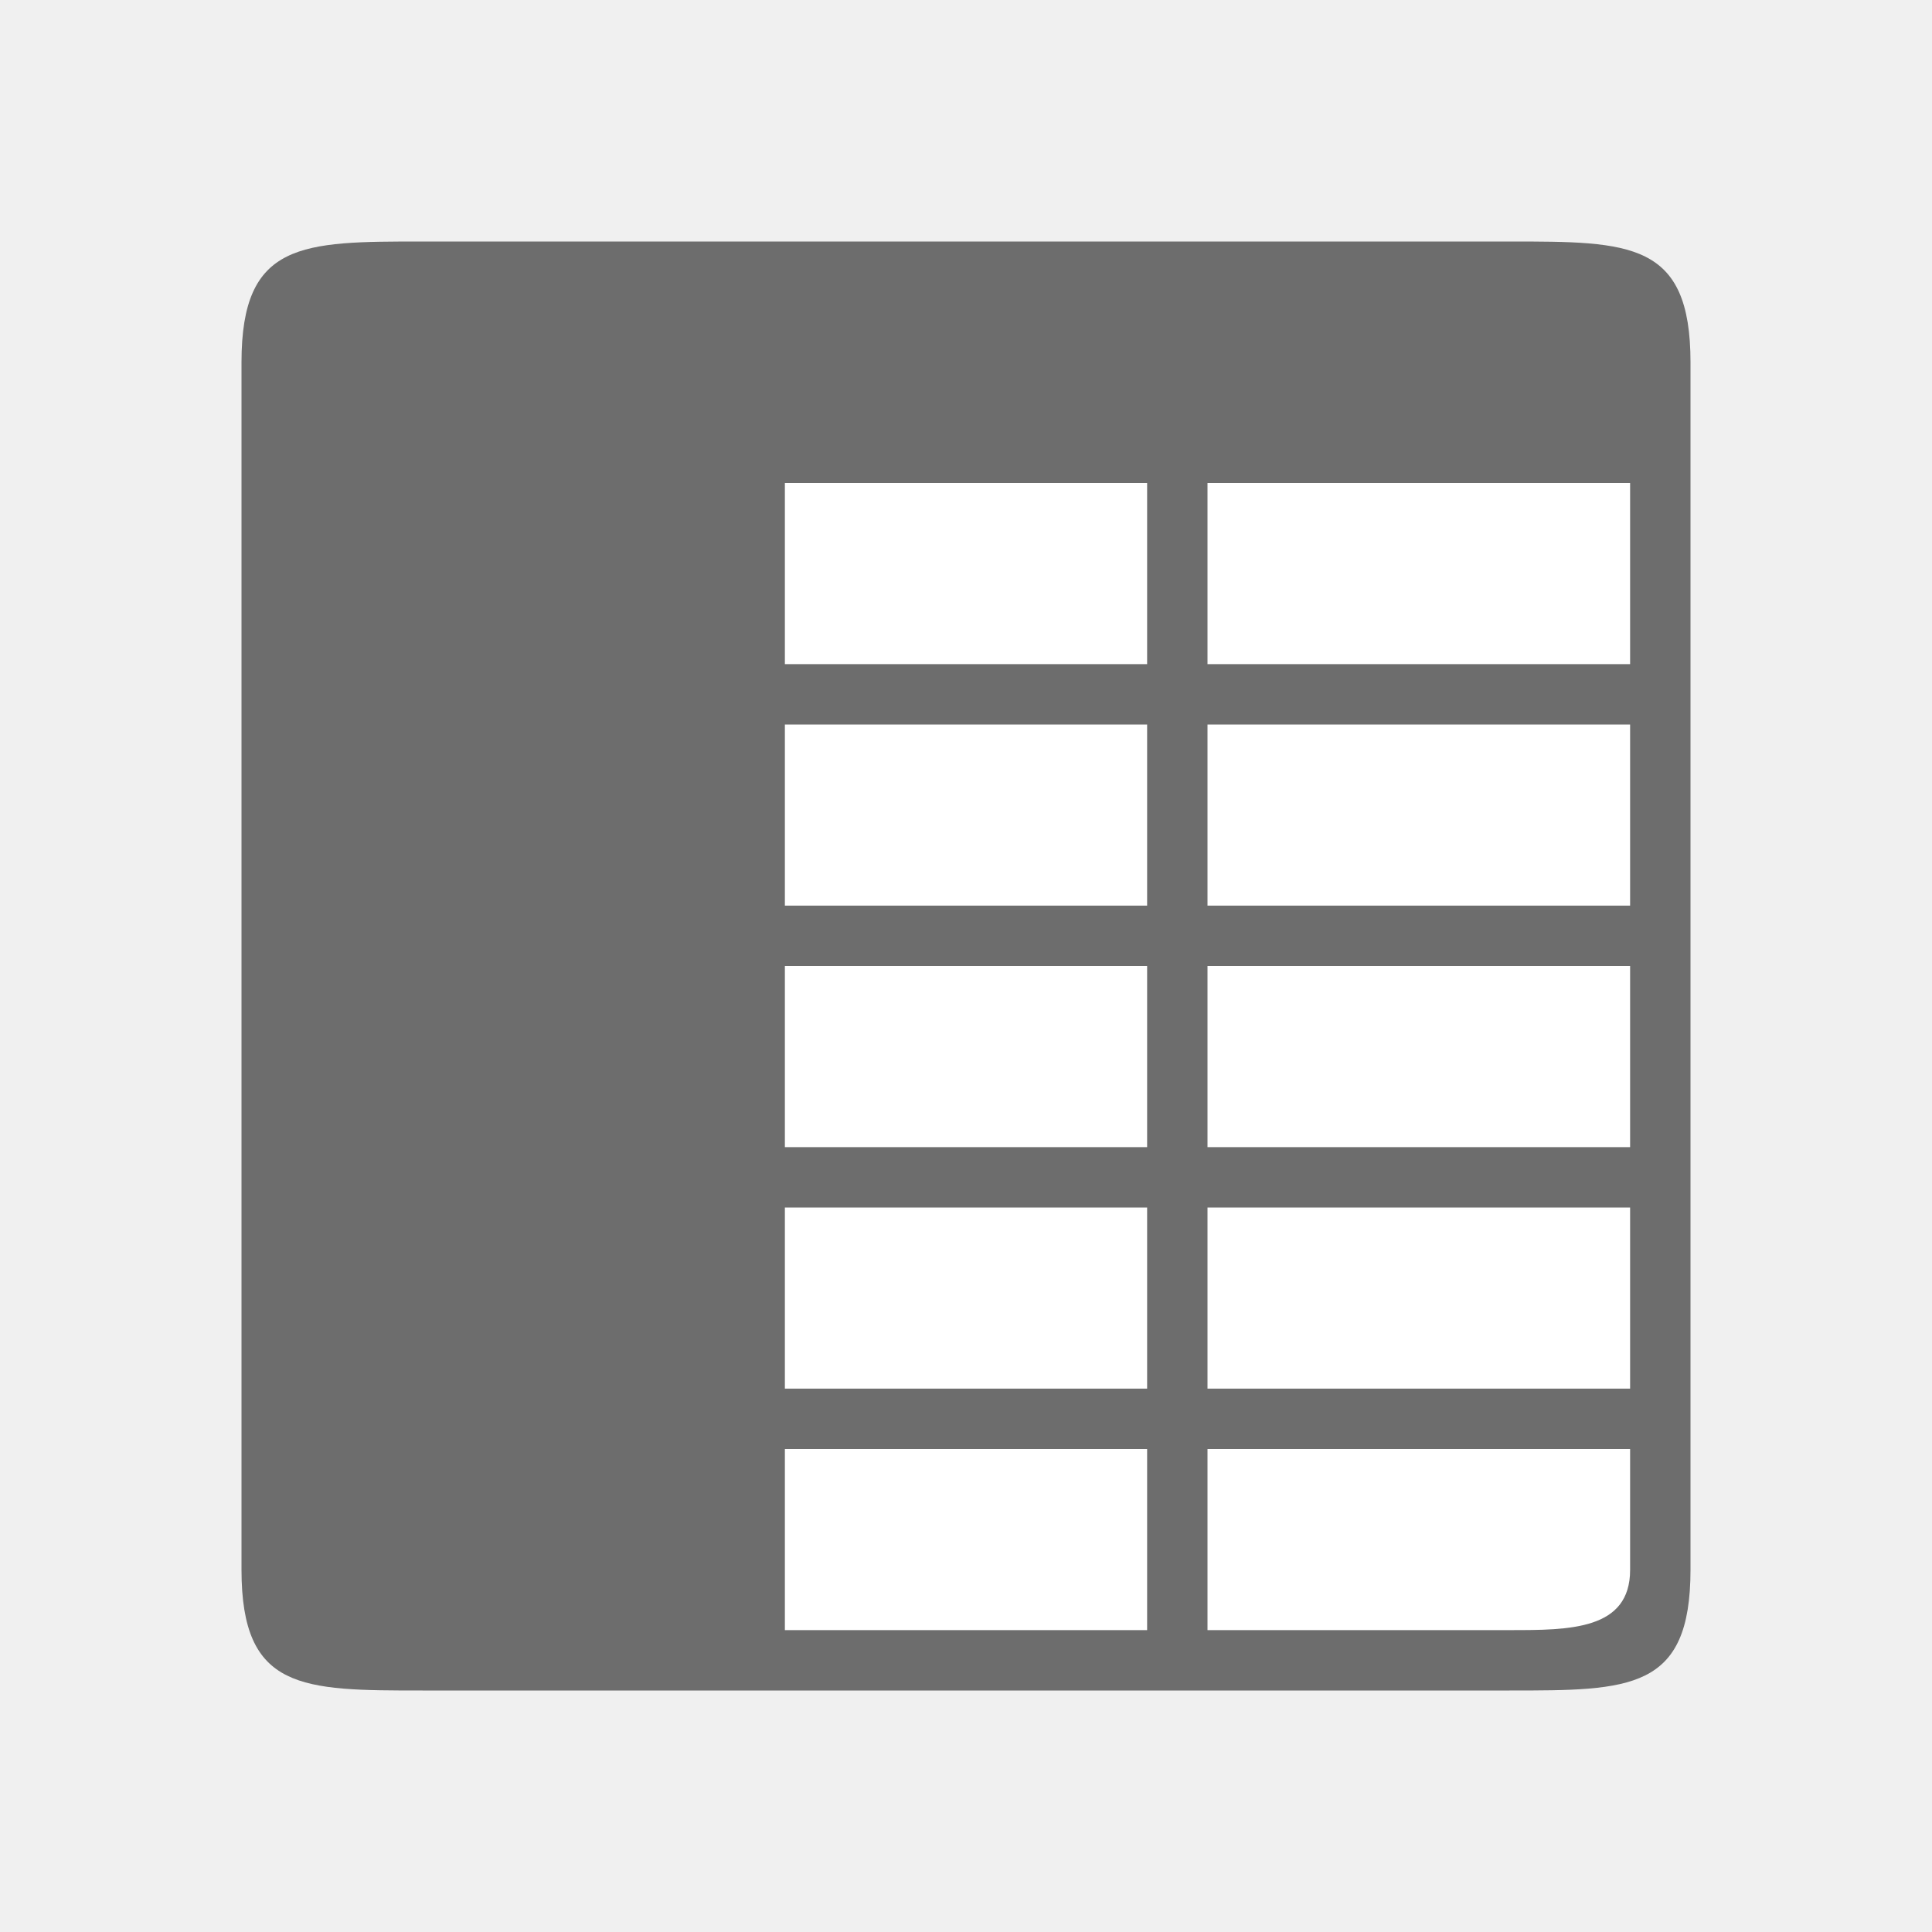
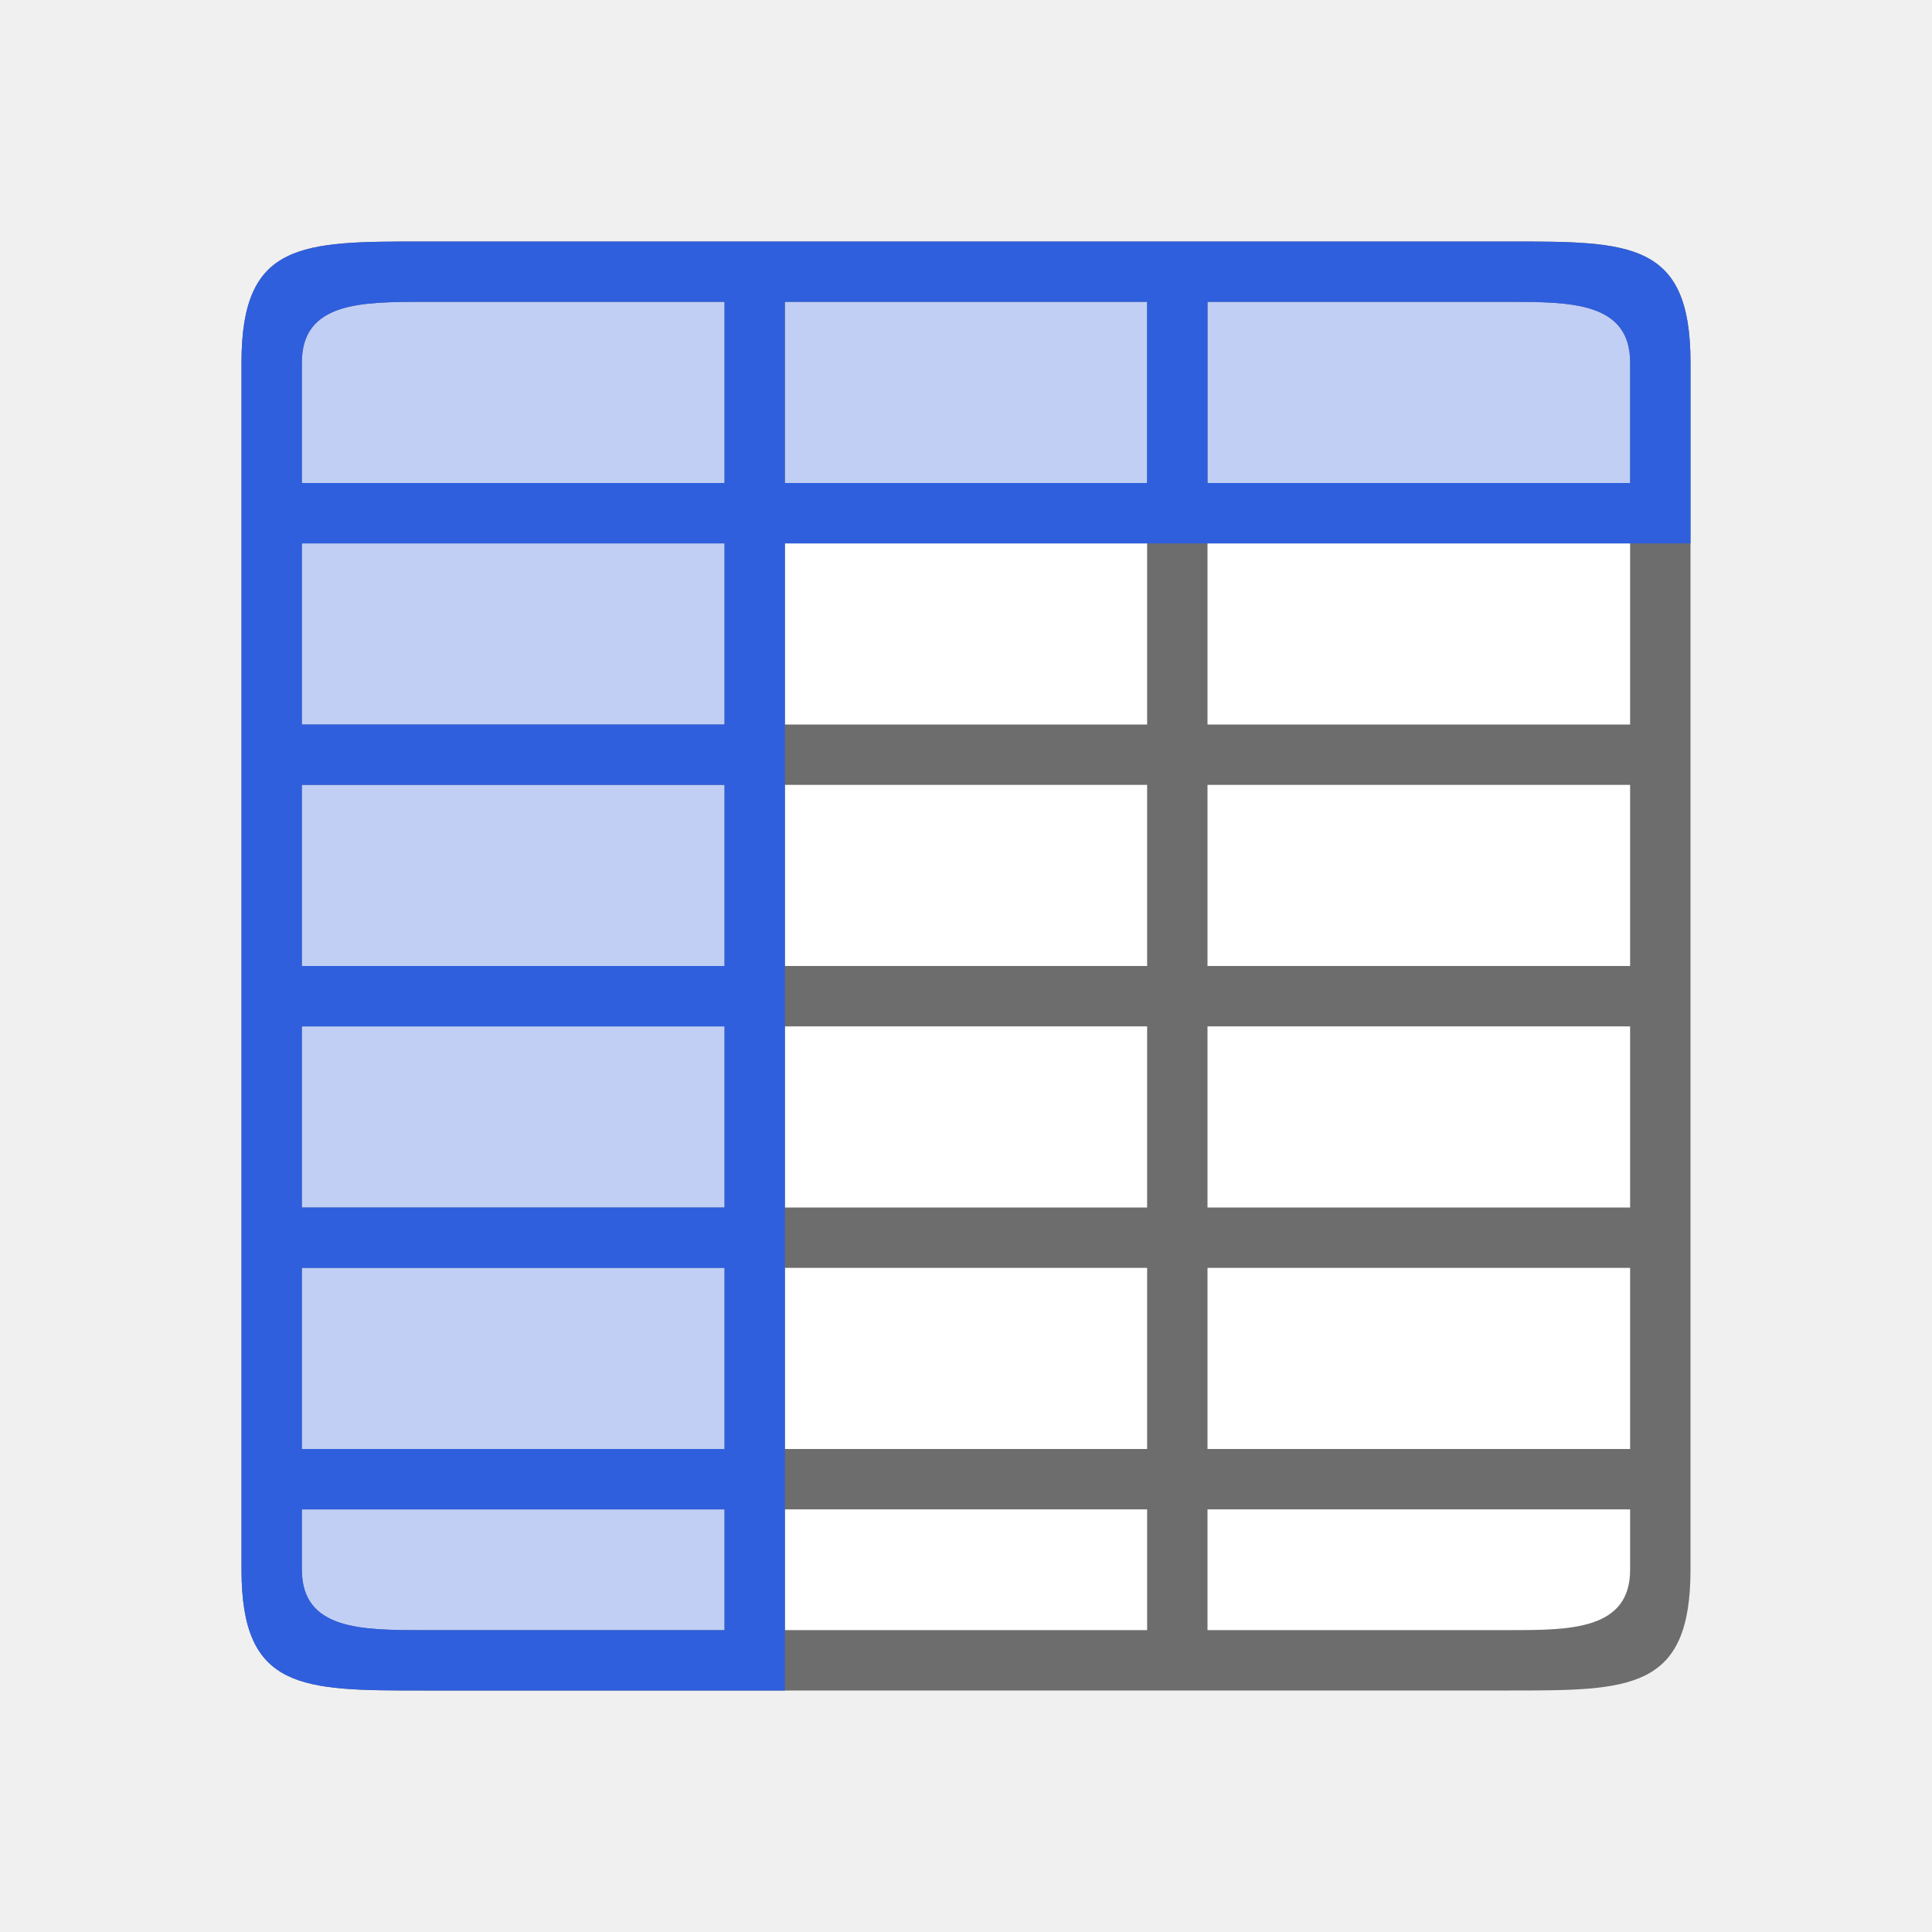
<svg xmlns="http://www.w3.org/2000/svg" viewBox="0 0 32 32">
-   <path fill="#fff" fill-rule="evenodd" d="M5 5h22v22H5z" />
-   <path d="M4 6v20c0 2 1 2 3 2h18c2 0 3 0 3-2V6c0-2-1-2-3-2H7C5 4 4 4 4 6zm9 2h6v3h-6zm7 0h7v3h-7zm-7 4h6v3h-6zm7 0h7v3h-7zm-7 4h6v3h-6zm7 0h7v3h-7zm-7 4h6v3h-6zm7 0h7v3h-7zm-7 4h6v3h-6zm7 0h7v2c0 1-1 1-2 1h-5z" fill="#6d6d6d" />
+   <path fill="#fff" d="M5 27h22V5H5z" />
+   <path d="M4 26V6c0-2 1-2 3-2h18c2 0 3 0 3 2v20c0 2-1 2-3 2H7c-2 0-3 0-3-2zm1 0c0 1 1 1 2 1h5v-2H5zm8 1h6v-2h-6zm7 0h5c1 0 2 0 2-1v-1h-7zM5 24h7v-3H5zm8 0h6v-3h-6zm7 0h7v-3h-7zM5 20h7v-3H5zm8 0h6v-3h-6zm7 0h7v-3h-7zM5 16h7v-3H5zm8 0h6v-3h-6zm7 0h7v-3h-7zM5 12h7V9H5zm8 0h6V9h-6zm7 0h7V9h-7zM5 8h7V5H7C6 5 5 5 5 6zm8 0h6V5h-6zm7 0h7V6c0-1-1-1-2-1h-5z" fill="#6d6d6d" />
+   <path d="M7 4C5 4 4 4 4 6v20c0 2 1 2 3 2h6V9h15V6c0-2-1-2-3-2H7zm0 1h5v3H5V6c0-1 1-1 2-1zm6 0h6v3h-6V5zm7 0h5c1 0 2 0 2 1v2h-7V5zM5 9h7v3H5V9zm0 4h7v3H5v-3zm0 4h7v3H5v-3zm0 4h7v3H5v-3zm0 4h7v2H7c-1 0-2 0-2-1v-1z" fill="#2f5fdd" />
+   <path fill="#2f5fdd" fill-rule="evenodd" opacity=".3" d="M5 5h7v22H5zM13 5h14v3H13z" />
</svg>
